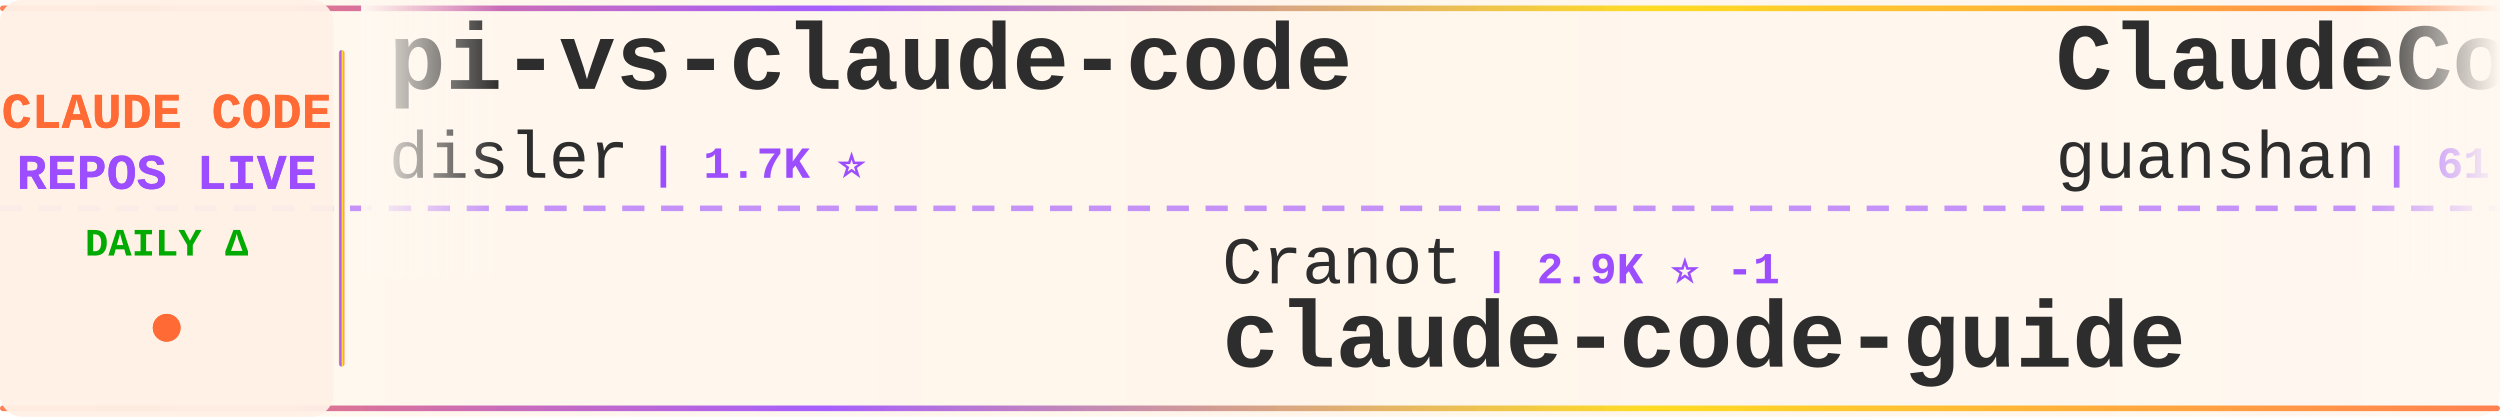
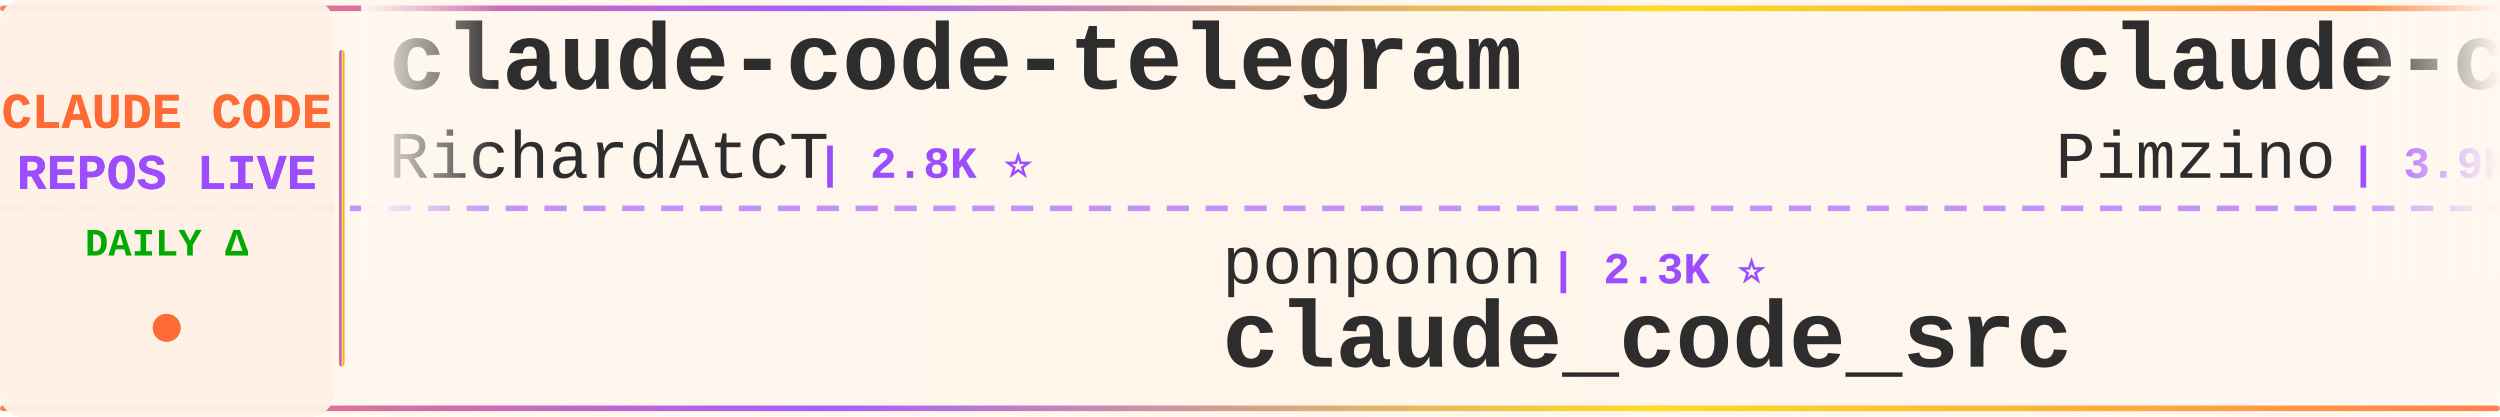
<svg xmlns="http://www.w3.org/2000/svg" width="900" height="150">
  <defs>
    <linearGradient id="tickerBg" x1="0%" y1="0%" x2="100%" y2="0%">
      <stop offset="0%" style="stop-color:#fff8f0;stop-opacity:0.98" />
      <stop offset="50%" style="stop-color:#fff5eb;stop-opacity:1" />
      <stop offset="100%" style="stop-color:#fff8f0;stop-opacity:0.98" />
    </linearGradient>
    <linearGradient id="borderGrad" x1="0%" y1="0%" x2="100%" y2="0%">
      <stop offset="0%" style="stop-color:#FF6B35;stop-opacity:0.85">
        <animate attributeName="stop-opacity" values="0.85;1;0.85" dur="2s" repeatCount="indefinite" />
      </stop>
      <stop offset="33%" style="stop-color:#9C4EFF;stop-opacity:0.9">
        <animate attributeName="stop-opacity" values="0.9;1;0.9" dur="2.2s" repeatCount="indefinite" />
      </stop>
      <stop offset="66%" style="stop-color:#FFD700;stop-opacity:0.85">
        <animate attributeName="stop-opacity" values="0.85;1;0.85" dur="1.8s" repeatCount="indefinite" />
      </stop>
      <stop offset="100%" style="stop-color:#FF6B35;stop-opacity:0.85">
        <animate attributeName="stop-opacity" values="0.85;1;0.85" dur="2s" repeatCount="indefinite" />
      </stop>
    </linearGradient>
    <filter id="textGlow">
      <feGaussianBlur stdDeviation="0.15" result="coloredBlur" />
      <feMerge>
        <feMergeNode in="coloredBlur" />
        <feMergeNode in="SourceGraphic" />
      </feMerge>
    </filter>
    <filter id="metricGlow">
      <feGaussianBlur stdDeviation="0.2" result="coloredBlur" />
      <feMerge>
        <feMergeNode in="coloredBlur" />
        <feMergeNode in="SourceGraphic" />
      </feMerge>
    </filter>
    <linearGradient id="leftFade" x1="0%" y1="0%" x2="100%" y2="0%">
      <stop offset="0%" style="stop-color:#fff8f0;stop-opacity:1" />
      <stop offset="100%" style="stop-color:#fff8f0;stop-opacity:0" />
    </linearGradient>
    <linearGradient id="rightFade" x1="0%" y1="0%" x2="100%" y2="0%">
      <stop offset="0%" style="stop-color:#fff8f0;stop-opacity:0" />
      <stop offset="100%" style="stop-color:#fff8f0;stop-opacity:1" />
    </linearGradient>
  </defs>
  <rect width="900" height="150" fill="url(#tickerBg)" rx="8" />
  <rect x="0" y="2" width="900" height="2" fill="url(#borderGrad)" rx="1" />
  <rect x="0" y="146" width="900" height="2" fill="url(#borderGrad)" rx="1" />
  <line x1="0" y1="75" x2="900" y2="75" stroke="#9C4EFF" stroke-width="2" stroke-dasharray="8 6" opacity="0.6" />
  <rect x="0" y="0" width="120" height="150" fill="#fff0e6" opacity="0.95" rx="8" />
  <text x="60" y="46" font-family="'Courier New', monospace" font-size="18" font-weight="bold" fill="#FF6B35" text-anchor="middle" filter="url(#textGlow)">
    CLAUDE CODE
  </text>
  <text x="60" y="68" font-family="'Courier New', monospace" font-size="18" font-weight="bold" fill="#9C4EFF" text-anchor="middle" filter="url(#textGlow)">
    REPOS LIVE
  </text>
  <text x="60" y="92" font-family="'Courier New', monospace" font-size="14" font-weight="bold" fill="#00aa00" text-anchor="middle">
    DAILY Δ
  </text>
  <circle cx="60" cy="118" r="5" fill="#FF6B35" filter="url(#metricGlow)">
    <animate attributeName="r" values="4;6;4" dur="1.5s" repeatCount="indefinite" />
    <animate attributeName="opacity" values="0.6;1;0.6" dur="1.5s" repeatCount="indefinite" />
  </circle>
  <rect x="122" y="18" width="2" height="114" fill="url(#borderGrad)" rx="1" />
  <clipPath id="tickerClip">
    <rect x="130" y="0" width="770" height="150" />
  </clipPath>
  <g clip-path="url(#tickerClip)">
    <g id="tickerItems">
      <animateTransform attributeName="transform" attributeType="XML" type="translate" from="0 0" to="-3000 0" dur="54s" repeatCount="indefinite" />
      <g transform="translate(0, 0)">
-         <text x="140" y="32" font-family="'Courier New', monospace" font-size="34" font-weight="bold" fill="#2d2d2d">pi-vs-claude-code</text>
-         <text x="140" y="64" font-family="'Courier New', monospace" font-size="24" font-weight="normal" fill="#2d2d2d" opacity="1.0">disler</text>
-         <text x="234" y="64" font-family="'Courier New', monospace" font-size="16" font-weight="bold" fill="#9C4EFF"> | 1.7K ⭐</text>
+         <text x="140" y="32" font-family="'Courier New', monospace" font-size="34" font-weight="bold" fill="#2d2d2d">claude-code-telegram</text>
+         <text x="140" y="64" font-family="'Courier New', monospace" font-size="24" font-weight="normal" fill="#2d2d2d" opacity="1.0">RichardAtCT</text>
+         <text x="294" y="64" font-family="'Courier New', monospace" font-size="16" font-weight="bold" fill="#9C4EFF"> | 2.8K ⭐</text>
      </g>
      <g transform="translate(300, 0)">
-         <text x="140" y="102" font-family="'Courier New', monospace" font-size="24" font-weight="normal" fill="#2d2d2d" opacity="1.0">Cranot</text>
-         <text x="234" y="102" font-family="'Courier New', monospace" font-size="16" font-weight="bold" fill="#9C4EFF"> | 2.9K ⭐ -1</text>
-         <text x="140" y="132" font-family="'Courier New', monospace" font-size="34" font-weight="bold" fill="#2d2d2d">claude-code-guide</text>
+         <text x="140" y="102" font-family="'Courier New', monospace" font-size="24" font-weight="normal" fill="#2d2d2d" opacity="1.0">ponponon</text>
+         <text x="258" y="102" font-family="'Courier New', monospace" font-size="16" font-weight="bold" fill="#9C4EFF"> | 2.3K ⭐</text>
+         <text x="140" y="132" font-family="'Courier New', monospace" font-size="34" font-weight="bold" fill="#2d2d2d">claude_code_src</text>
      </g>
      <g transform="translate(600, 0)">
-         <text x="140" y="32" font-family="'Courier New', monospace" font-size="34" font-weight="bold" fill="#2d2d2d">ClaudeCode</text>
-         <text x="140" y="64" font-family="'Courier New', monospace" font-size="24" font-weight="normal" fill="#2d2d2d" opacity="1.0">guanshan</text>
-         <text x="258" y="64" font-family="'Courier New', monospace" font-size="16" font-weight="bold" fill="#9C4EFF"> | 61 ⭐</text>
+         <text x="140" y="32" font-family="'Courier New', monospace" font-size="34" font-weight="bold" fill="#2d2d2d">claude-code-spec-workflo...</text>
+         <text x="140" y="64" font-family="'Courier New', monospace" font-size="24" font-weight="normal" fill="#2d2d2d" opacity="1.0">Pimzino</text>
+         <text x="246" y="64" font-family="'Courier New', monospace" font-size="16" font-weight="bold" fill="#9C4EFF"> | 3.9K ⭐ +2</text>
      </g>
      <g transform="translate(900, 0)">
-         <text x="140" y="102" font-family="'Courier New', monospace" font-size="24" font-weight="normal" fill="#2d2d2d" opacity="1.0">Pimzino</text>
-         <text x="246" y="102" font-family="'Courier New', monospace" font-size="16" font-weight="bold" fill="#9C4EFF"> | 3.9K ⭐</text>
-         <text x="140" y="132" font-family="'Courier New', monospace" font-size="34" font-weight="bold" fill="#2d2d2d">claude-code-spec-workflo...</text>
+         <text x="140" y="102" font-family="'Courier New', monospace" font-size="24" font-weight="normal" fill="#2d2d2d" opacity="1.0">anthropics</text>
+         <text x="282" y="102" font-family="'Courier New', monospace" font-size="16" font-weight="bold" fill="#9C4EFF"> | 143.6K ⭐ +41</text>
+         <text x="140" y="132" font-family="'Courier New', monospace" font-size="34" font-weight="bold" fill="#2d2d2d">claude-code</text>
      </g>
      <g transform="translate(1200, 0)">
-         <text x="140" y="32" font-family="'Courier New', monospace" font-size="34" font-weight="bold" fill="#2d2d2d">claude-code-transcripts</text>
-         <text x="140" y="64" font-family="'Courier New', monospace" font-size="24" font-weight="normal" fill="#2d2d2d" opacity="1.0">simonw</text>
-         <text x="234" y="64" font-family="'Courier New', monospace" font-size="16" font-weight="bold" fill="#9C4EFF"> | 1.7K ⭐</text>
-       </g>
-       <g transform="translate(1500, 0)">
-         <text x="140" y="102" font-family="'Courier New', monospace" font-size="24" font-weight="normal" fill="#2d2d2d" opacity="1.0">T-Lab-CUHKSZ</text>
-         <text x="306" y="102" font-family="'Courier New', monospace" font-size="16" font-weight="bold" fill="#9C4EFF"> | 328 ⭐</text>
-         <text x="140" y="132" font-family="'Courier New', monospace" font-size="34" font-weight="bold" fill="#2d2d2d">claude-code</text>
-       </g>
-       <g transform="translate(1800, 0)">
-         <text x="140" y="32" font-family="'Courier New', monospace" font-size="34" font-weight="bold" fill="#2d2d2d">claude-code-tips</text>
-         <text x="140" y="64" font-family="'Courier New', monospace" font-size="24" font-weight="normal" fill="#2d2d2d" opacity="1.0">ykdojo</text>
-         <text x="234" y="64" font-family="'Courier New', monospace" font-size="16" font-weight="bold" fill="#9C4EFF"> | 10.0K ⭐ +2</text>
-       </g>
-       <g transform="translate(2100, 0)">
-         <text x="140" y="102" font-family="'Courier New', monospace" font-size="24" font-weight="normal" fill="#2d2d2d" opacity="1.0">VineeTagarwaL-code</text>
-         <text x="378" y="102" font-family="'Courier New', monospace" font-size="16" font-weight="bold" fill="#9C4EFF"> | 274 ⭐</text>
-         <text x="140" y="132" font-family="'Courier New', monospace" font-size="34" font-weight="bold" fill="#2d2d2d">claude-code</text>
-       </g>
-       <g transform="translate(2400, 0)">
        <text x="140" y="32" font-family="'Courier New', monospace" font-size="34" font-weight="bold" fill="#2d2d2d">Claude-code</text>
        <text x="140" y="64" font-family="'Courier New', monospace" font-size="24" font-weight="normal" fill="#2d2d2d" opacity="1.0">fazxes</text>
        <text x="234" y="64" font-family="'Courier New', monospace" font-size="16" font-weight="bold" fill="#9C4EFF"> | 233 ⭐</text>
      </g>
+       <g transform="translate(1500, 0)">
+         <text x="140" y="102" font-family="'Courier New', monospace" font-size="24" font-weight="normal" fill="#2d2d2d" opacity="1.0">darcyegb</text>
+         <text x="258" y="102" font-family="'Courier New', monospace" font-size="16" font-weight="bold" fill="#9C4EFF"> | 759 ⭐</text>
+         <text x="140" y="132" font-family="'Courier New', monospace" font-size="34" font-weight="bold" fill="#2d2d2d">ClaudeCodeAgents</text>
+       </g>
+       <g transform="translate(1800, 0)">
+         <text x="140" y="32" font-family="'Courier New', monospace" font-size="34" font-weight="bold" fill="#2d2d2d">my-claude-code-setup</text>
+         <text x="140" y="64" font-family="'Courier New', monospace" font-size="24" font-weight="normal" fill="#2d2d2d" opacity="1.0">centminmod</text>
+         <text x="282" y="64" font-family="'Courier New', monospace" font-size="16" font-weight="bold" fill="#9C4EFF"> | 2.6K ⭐ +1</text>
+       </g>
+       <g transform="translate(2100, 0)">
+         <text x="140" y="102" font-family="'Courier New', monospace" font-size="24" font-weight="normal" fill="#2d2d2d" opacity="1.0">claude-code-best</text>
+         <text x="354" y="102" font-family="'Courier New', monospace" font-size="16" font-weight="bold" fill="#9C4EFF"> | 22.3K ⭐ +7</text>
+         <text x="140" y="132" font-family="'Courier New', monospace" font-size="34" font-weight="bold" fill="#2d2d2d">claude-code</text>
+       </g>
+       <g transform="translate(2400, 0)">
+         <text x="140" y="32" font-family="'Courier New', monospace" font-size="34" font-weight="bold" fill="#2d2d2d">claude-code</text>
+         <text x="140" y="64" font-family="'Courier New', monospace" font-size="24" font-weight="normal" fill="#2d2d2d" opacity="1.0">jarmuine</text>
+         <text x="258" y="64" font-family="'Courier New', monospace" font-size="16" font-weight="bold" fill="#9C4EFF"> | 2.3K ⭐</text>
+       </g>
      <g transform="translate(2700, 0)">
-         <text x="140" y="102" font-family="'Courier New', monospace" font-size="24" font-weight="normal" fill="#2d2d2d" opacity="1.0">RichardAtCT</text>
-         <text x="294" y="102" font-family="'Courier New', monospace" font-size="16" font-weight="bold" fill="#9C4EFF"> | 2.8K ⭐ -1</text>
-         <text x="140" y="132" font-family="'Courier New', monospace" font-size="34" font-weight="bold" fill="#2d2d2d">claude-code-telegram</text>
+         <text x="140" y="102" font-family="'Courier New', monospace" font-size="24" font-weight="normal" fill="#2d2d2d" opacity="1.0">Yeachan-Heo</text>
+         <text x="294" y="102" font-family="'Courier New', monospace" font-size="16" font-weight="bold" fill="#9C4EFF"> | 38.9K ⭐ +5</text>
+         <text x="140" y="132" font-family="'Courier New', monospace" font-size="34" font-weight="bold" fill="#2d2d2d">oh-my-claudecode</text>
      </g>
      <g transform="translate(3000, 0)">
-         <text x="140" y="32" font-family="'Courier New', monospace" font-size="34" font-weight="bold" fill="#2d2d2d">pi-vs-claude-code</text>
-         <text x="140" y="64" font-family="'Courier New', monospace" font-size="24" font-weight="normal" fill="#2d2d2d" opacity="1.0">disler</text>
-         <text x="234" y="64" font-family="'Courier New', monospace" font-size="16" font-weight="bold" fill="#9C4EFF"> | 1.7K ⭐</text>
+         <text x="140" y="32" font-family="'Courier New', monospace" font-size="34" font-weight="bold" fill="#2d2d2d">claude-code-telegram</text>
+         <text x="140" y="64" font-family="'Courier New', monospace" font-size="24" font-weight="normal" fill="#2d2d2d" opacity="1.0">RichardAtCT</text>
+         <text x="294" y="64" font-family="'Courier New', monospace" font-size="16" font-weight="bold" fill="#9C4EFF"> | 2.8K ⭐</text>
      </g>
      <g transform="translate(3300, 0)">
-         <text x="140" y="102" font-family="'Courier New', monospace" font-size="24" font-weight="normal" fill="#2d2d2d" opacity="1.0">Cranot</text>
-         <text x="234" y="102" font-family="'Courier New', monospace" font-size="16" font-weight="bold" fill="#9C4EFF"> | 2.9K ⭐ -1</text>
-         <text x="140" y="132" font-family="'Courier New', monospace" font-size="34" font-weight="bold" fill="#2d2d2d">claude-code-guide</text>
+         <text x="140" y="102" font-family="'Courier New', monospace" font-size="24" font-weight="normal" fill="#2d2d2d" opacity="1.0">ponponon</text>
+         <text x="258" y="102" font-family="'Courier New', monospace" font-size="16" font-weight="bold" fill="#9C4EFF"> | 2.3K ⭐</text>
+         <text x="140" y="132" font-family="'Courier New', monospace" font-size="34" font-weight="bold" fill="#2d2d2d">claude_code_src</text>
      </g>
      <g transform="translate(3600, 0)">
-         <text x="140" y="32" font-family="'Courier New', monospace" font-size="34" font-weight="bold" fill="#2d2d2d">ClaudeCode</text>
-         <text x="140" y="64" font-family="'Courier New', monospace" font-size="24" font-weight="normal" fill="#2d2d2d" opacity="1.0">guanshan</text>
-         <text x="258" y="64" font-family="'Courier New', monospace" font-size="16" font-weight="bold" fill="#9C4EFF"> | 61 ⭐</text>
+         <text x="140" y="32" font-family="'Courier New', monospace" font-size="34" font-weight="bold" fill="#2d2d2d">claude-code-spec-workflo...</text>
+         <text x="140" y="64" font-family="'Courier New', monospace" font-size="24" font-weight="normal" fill="#2d2d2d" opacity="1.0">Pimzino</text>
+         <text x="246" y="64" font-family="'Courier New', monospace" font-size="16" font-weight="bold" fill="#9C4EFF"> | 3.9K ⭐ +2</text>
      </g>
      <g transform="translate(3900, 0)">
-         <text x="140" y="102" font-family="'Courier New', monospace" font-size="24" font-weight="normal" fill="#2d2d2d" opacity="1.0">Pimzino</text>
-         <text x="246" y="102" font-family="'Courier New', monospace" font-size="16" font-weight="bold" fill="#9C4EFF"> | 3.9K ⭐</text>
-         <text x="140" y="132" font-family="'Courier New', monospace" font-size="34" font-weight="bold" fill="#2d2d2d">claude-code-spec-workflo...</text>
+         <text x="140" y="102" font-family="'Courier New', monospace" font-size="24" font-weight="normal" fill="#2d2d2d" opacity="1.0">anthropics</text>
+         <text x="282" y="102" font-family="'Courier New', monospace" font-size="16" font-weight="bold" fill="#9C4EFF"> | 143.6K ⭐ +41</text>
+         <text x="140" y="132" font-family="'Courier New', monospace" font-size="34" font-weight="bold" fill="#2d2d2d">claude-code</text>
      </g>
    </g>
  </g>
  <rect x="130" y="0" width="50" height="100" fill="url(#leftFade)" />
  <rect x="850" y="0" width="50" height="100" fill="url(#rightFade)" />
</svg>
